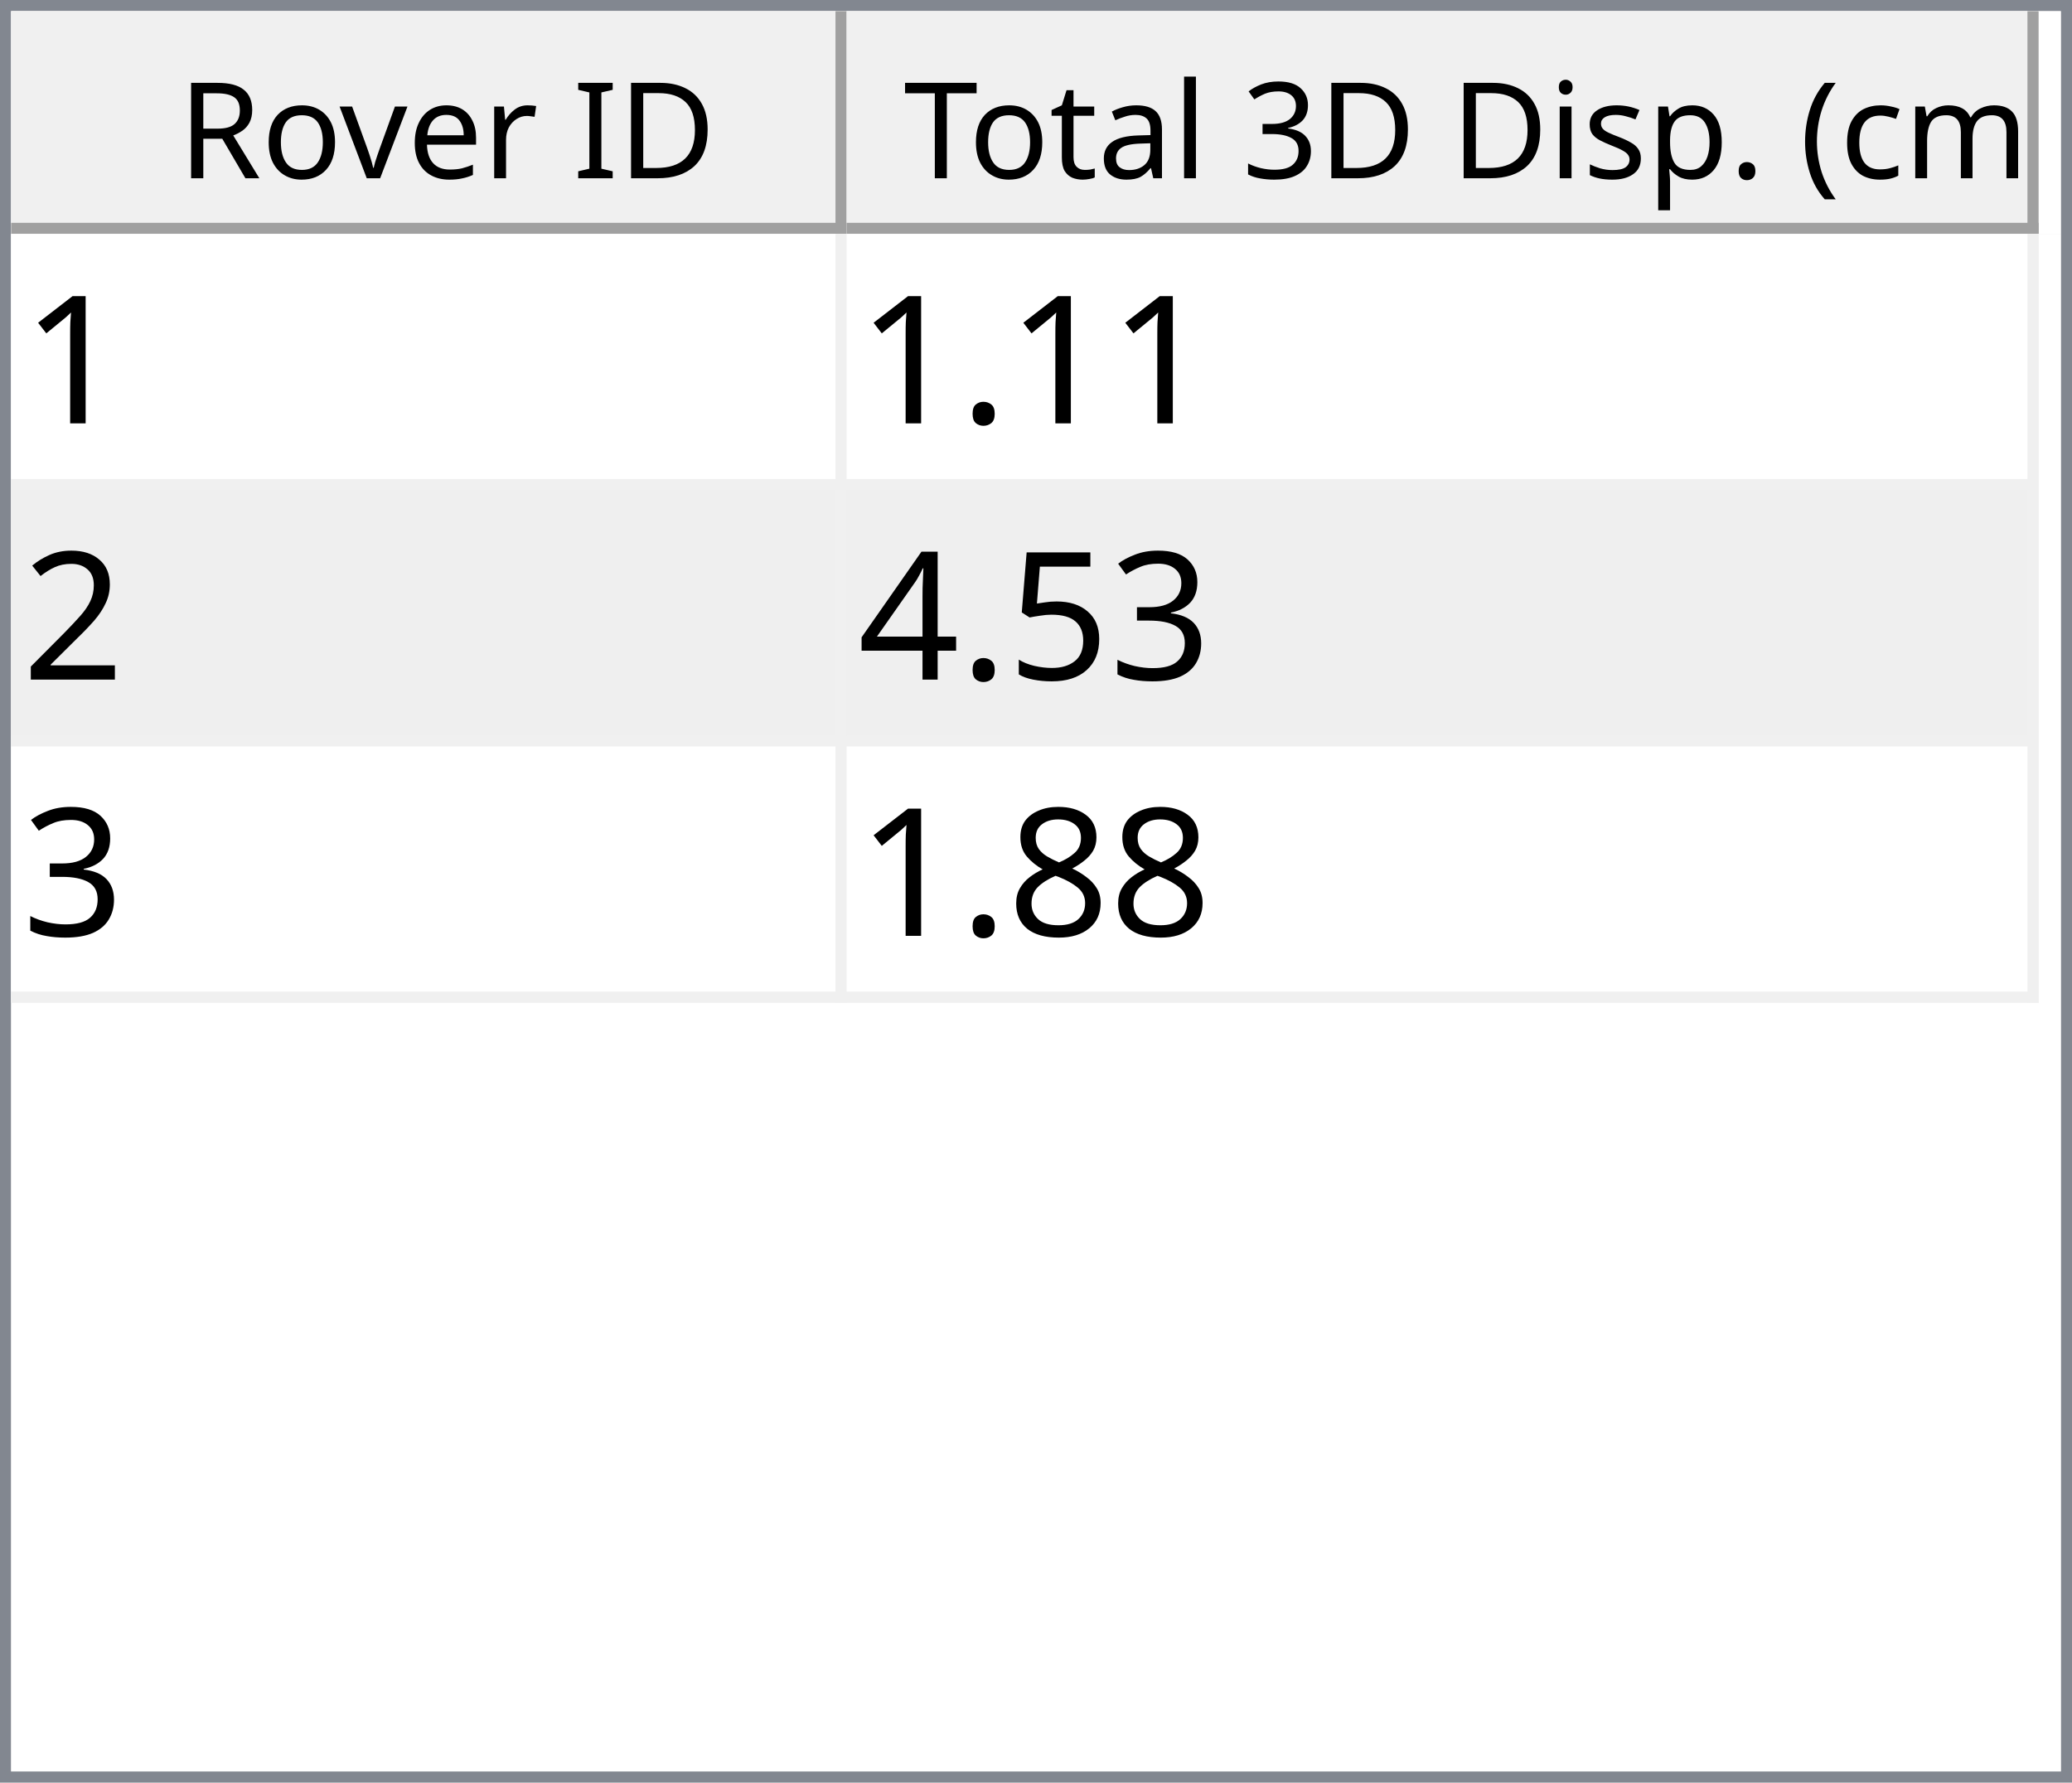
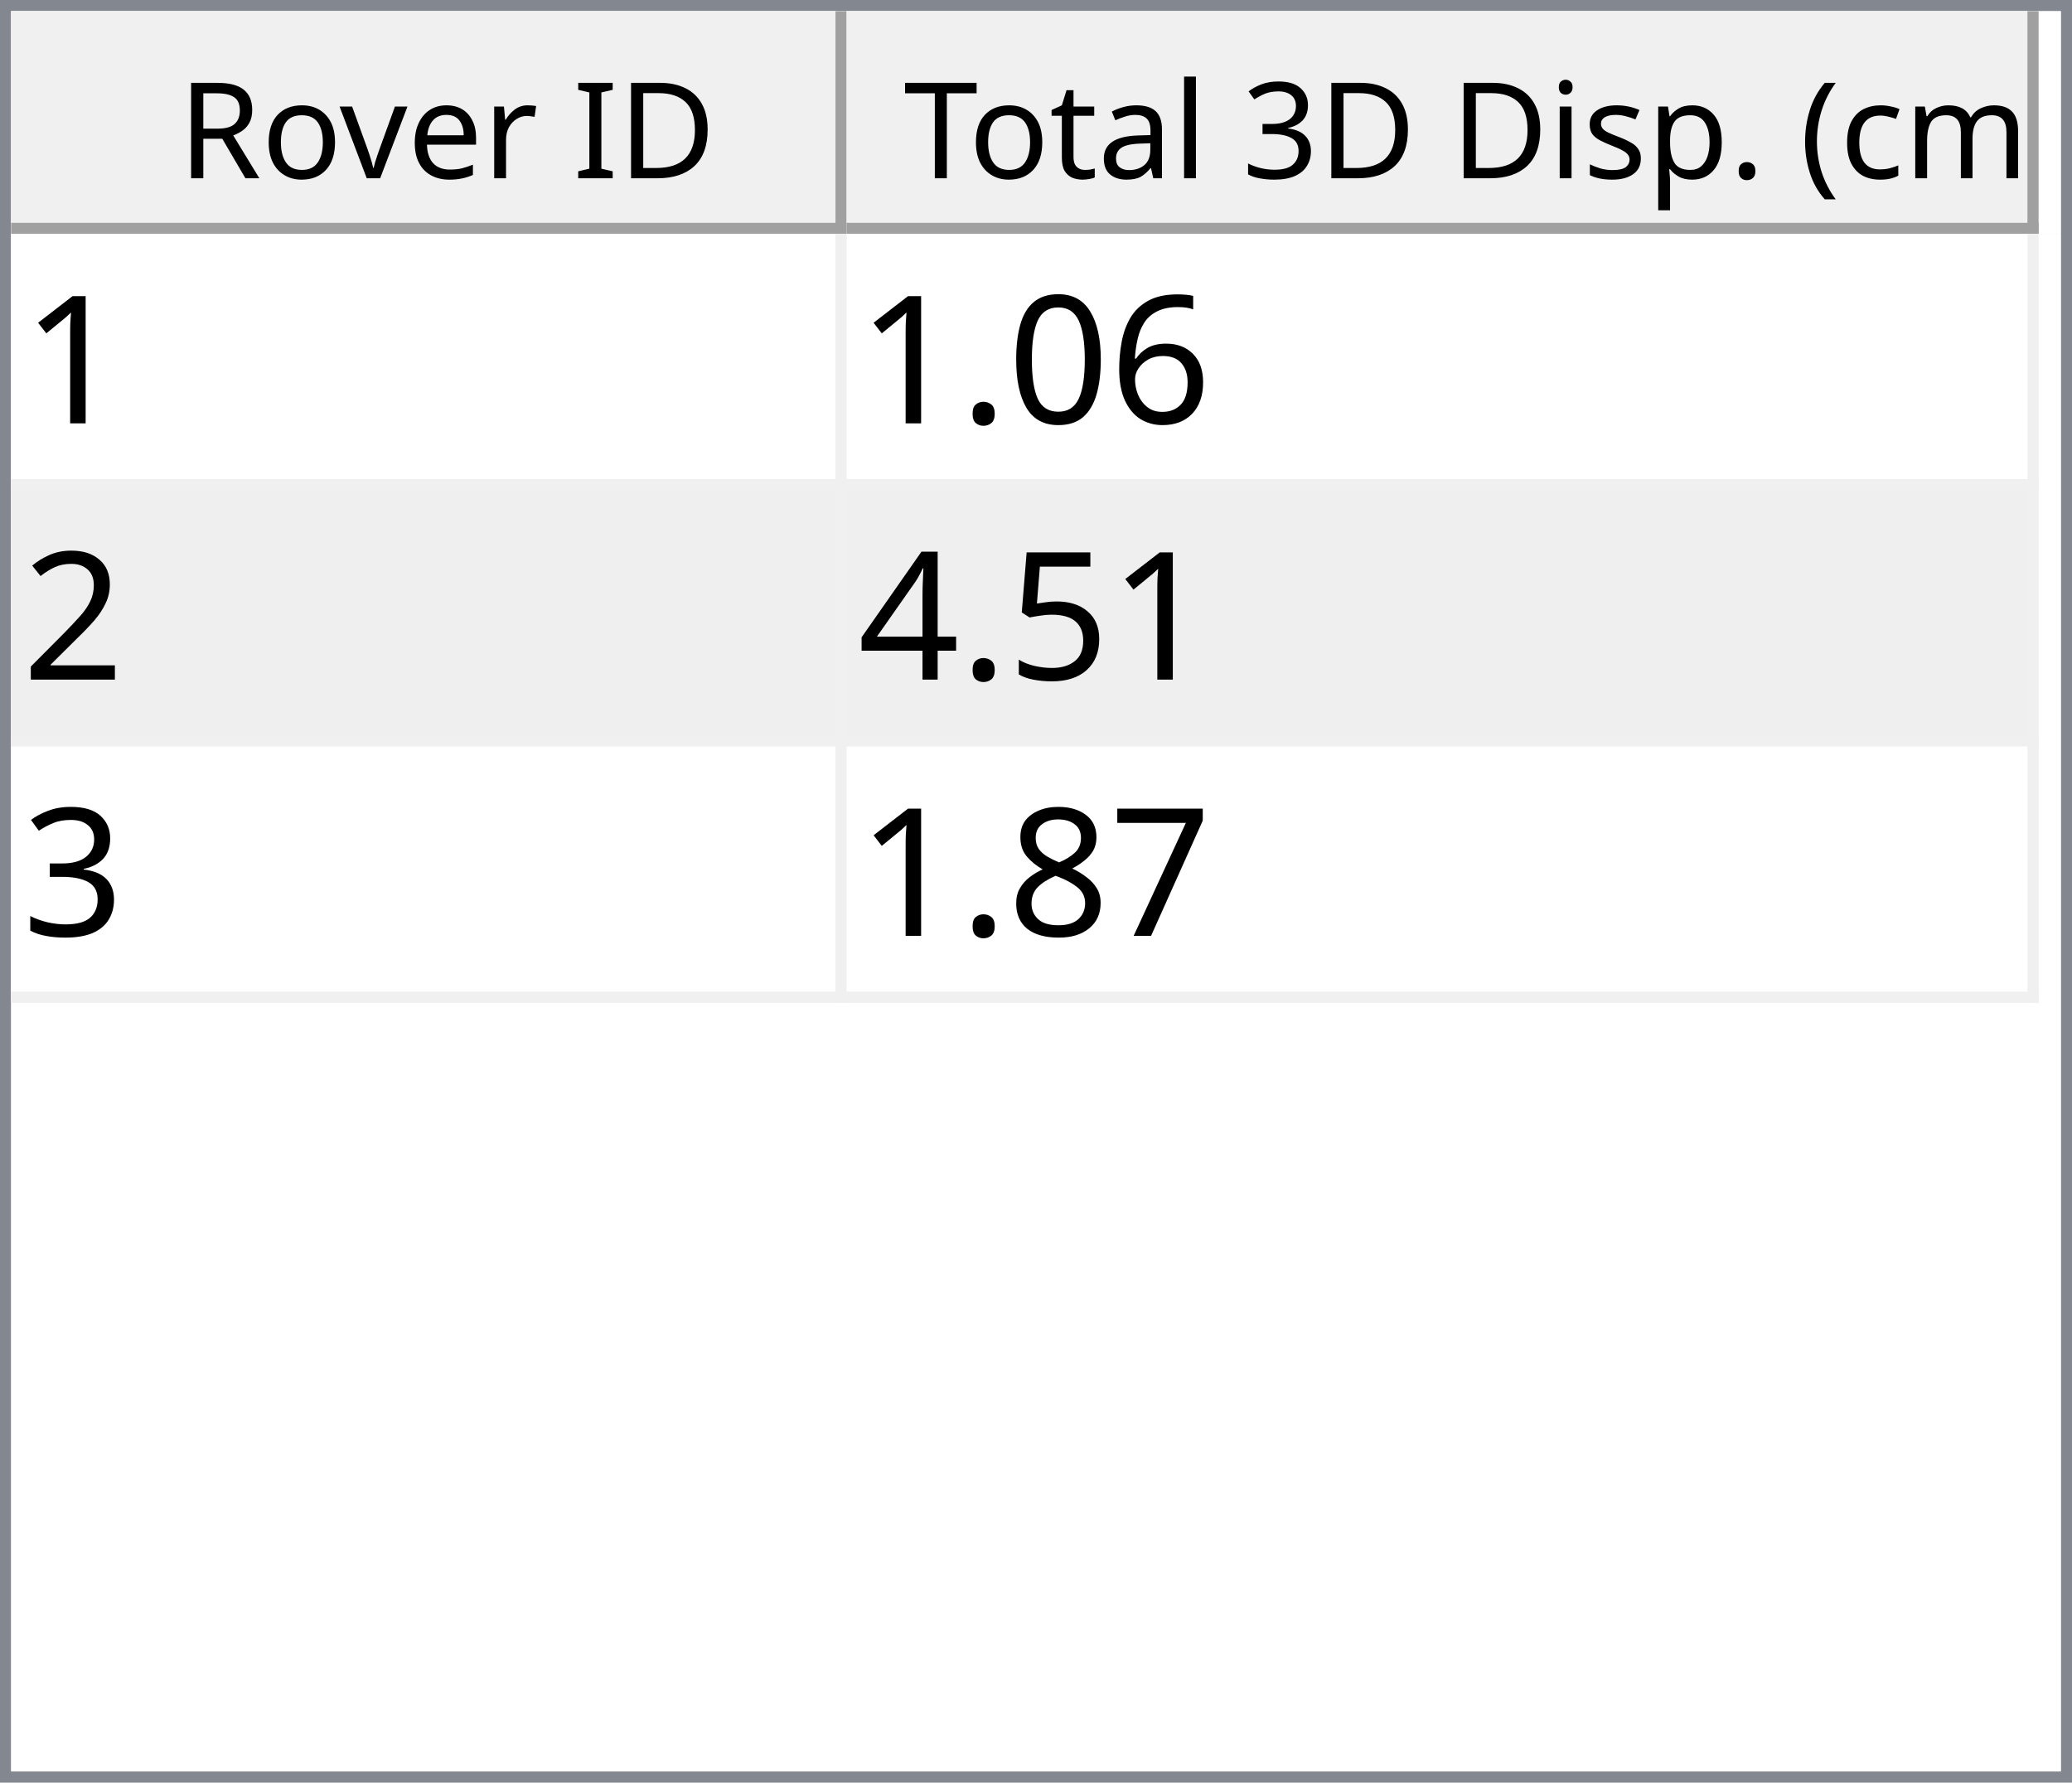
<svg xmlns="http://www.w3.org/2000/svg" style="fill-opacity:1; color-rendering:auto; color-interpolation:auto; text-rendering:auto; stroke:black; stroke-linecap:square; stroke-miterlimit:10; shape-rendering:auto; stroke-opacity:1; fill:black; stroke-dasharray:none; font-weight:normal; stroke-width:1; font-family:'Dialog'; font-style:normal; stroke-linejoin:miter; font-size:12px; stroke-dashoffset:0; image-rendering:auto;" width="186" height="160">
  <defs id="genericDefs" />
  <g>
    <defs id="defs1">
      <clipPath clipPathUnits="userSpaceOnUse" id="clipPath1">
        <path d="M0 0 L186 0 L186 160 L0 160 L0 0 Z" />
      </clipPath>
      <clipPath clipPathUnits="userSpaceOnUse" id="clipPath2">
        <path d="M0 0 L0 160 L186 160 L186 0 Z" />
      </clipPath>
      <clipPath clipPathUnits="userSpaceOnUse" id="clipPath3">
        <path d="M0 0 L0 20 L184 20 L184 0 Z" />
      </clipPath>
      <clipPath clipPathUnits="userSpaceOnUse" id="clipPath4">
        <path d="M0 0 L0 20 L75 20 L75 0 Z" />
      </clipPath>
      <clipPath clipPathUnits="userSpaceOnUse" id="clipPath5">
        <path d="M1 1 L1 19 L74 19 L74 1 Z" />
      </clipPath>
      <clipPath clipPathUnits="userSpaceOnUse" id="clipPath6">
        <path d="M0 0 L0 18 L73 18 L73 0 Z" />
      </clipPath>
      <clipPath clipPathUnits="userSpaceOnUse" id="clipPath7">
        <path d="M-0.5 -0.5 L-0.5 19.5 L74.5 19.5 L74.5 -0.5 Z" />
      </clipPath>
      <clipPath clipPathUnits="userSpaceOnUse" id="clipPath8">
        <path d="M0 0 L0 20 L107 20 L107 0 Z" />
      </clipPath>
      <clipPath clipPathUnits="userSpaceOnUse" id="clipPath9">
        <path d="M1 1 L1 19 L106 19 L106 1 Z" />
      </clipPath>
      <clipPath clipPathUnits="userSpaceOnUse" id="clipPath10">
        <path d="M0 0 L0 18 L105 18 L105 0 Z" />
      </clipPath>
      <clipPath clipPathUnits="userSpaceOnUse" id="clipPath11">
        <path d="M-0.5 -0.5 L-0.5 19.5 L106.5 19.5 L106.5 -0.5 Z" />
      </clipPath>
      <clipPath clipPathUnits="userSpaceOnUse" id="clipPath12">
        <path d="M0 0 L0 138 L184 138 L184 0 Z" />
      </clipPath>
      <clipPath clipPathUnits="userSpaceOnUse" id="clipPath13">
        <path d="M0 0 L0 69 L182 69 L182 0 Z" />
      </clipPath>
      <clipPath clipPathUnits="userSpaceOnUse" id="clipPath14">
        <path d="M-0.5 -0.5 L-0.5 68.5 L181.5 68.5 L181.5 -0.5 Z" />
      </clipPath>
      <clipPath clipPathUnits="userSpaceOnUse" id="clipPath15">
        <path d="M0 0 L0 22 L74 22 L74 0 Z" />
      </clipPath>
      <clipPath clipPathUnits="userSpaceOnUse" id="clipPath16">
        <path d="M0 0 L0 22 L106 22 L106 0 Z" />
      </clipPath>
      <font horiz-adv-x="64.551" id="font1">
        <font-face ascent="107.91" descent="25.098" units-per-em="100" style="font-style:normal; font-family:Segoe UI; font-weight:normal;" />
        <missing-glyph horiz-adv-x="64.551" d="M8.109 0 L8.109 68.266 L56.453 68.266 L56.453 0 L8.109 0 ZM15.328 7.234 L49.219 7.234 L49.219 61.031 L15.328 61.031 L15.328 7.234 Z" />
        <glyph unicode="D" horiz-adv-x="70.117" d="M9.188 0 L9.188 70.016 L28.516 70.016 Q65.531 70.016 65.531 35.891 Q65.531 19.672 55.25 9.836 Q44.969 0 27.734 0 L9.188 0 ZM17.391 62.594 L17.391 7.422 L27.828 7.422 Q41.609 7.422 49.273 14.797 Q56.938 22.172 56.938 35.688 Q56.938 62.594 28.328 62.594 L17.391 62.594 Z" />
        <glyph unicode="I" horiz-adv-x="26.611" d="M17.391 0 L9.188 0 L9.188 70.016 L17.391 70.016 L17.391 0 Z" />
        <glyph unicode=" " horiz-adv-x="27.393" d="" />
        <glyph unicode="r" horiz-adv-x="34.766" d="M34.188 41.891 Q32.078 43.5 28.125 43.5 Q23 43.5 19.555 38.672 Q16.109 33.844 16.109 25.484 L16.109 0 L8.109 0 L8.109 50 L16.109 50 L16.109 39.703 L16.312 39.703 Q18.016 44.969 21.531 47.922 Q25.047 50.875 29.391 50.875 Q32.516 50.875 34.188 50.203 L34.188 41.891 Z" />
        <glyph unicode="e" horiz-adv-x="52.295" d="M48.297 23 L12.984 23 Q13.188 14.656 17.484 10.109 Q21.781 5.562 29.297 5.562 Q37.75 5.562 44.828 11.141 L44.828 3.609 Q38.234 -1.172 27.391 -1.172 Q16.797 -1.172 10.742 5.641 Q4.688 12.453 4.688 24.812 Q4.688 36.469 11.305 43.82 Q17.922 51.172 27.734 51.172 Q37.547 51.172 42.922 44.828 Q48.297 38.484 48.297 27.203 L48.297 23 ZM40.094 29.781 Q40.047 36.719 36.75 40.578 Q33.453 44.438 27.594 44.438 Q21.922 44.438 17.969 40.383 Q14.016 36.328 13.094 29.781 L40.094 29.781 Z" />
        <glyph unicode="v" horiz-adv-x="47.9" d="M47.406 50 L27.484 0 L19.625 0 L0.688 50 L9.469 50 L22.172 13.672 Q23.578 9.672 23.922 6.688 L24.125 6.688 Q24.609 10.453 25.688 13.484 L38.969 50 L47.406 50 Z" />
        <glyph unicode="o" horiz-adv-x="58.594" d="M29 -1.172 Q17.922 -1.172 11.305 5.836 Q4.688 12.844 4.688 24.422 Q4.688 37.016 11.57 44.094 Q18.453 51.172 30.172 51.172 Q41.359 51.172 47.633 44.289 Q53.906 37.406 53.906 25.203 Q53.906 13.234 47.141 6.031 Q40.375 -1.172 29 -1.172 ZM29.594 44.438 Q21.875 44.438 17.383 39.188 Q12.891 33.938 12.891 24.703 Q12.891 15.828 17.43 10.695 Q21.969 5.562 29.594 5.562 Q37.359 5.562 41.531 10.594 Q45.703 15.625 45.703 24.906 Q45.703 34.281 41.531 39.359 Q37.359 44.438 29.594 44.438 Z" />
        <glyph unicode="R" horiz-adv-x="59.814" d="M59.375 0 L49.609 0 L37.891 19.625 Q36.281 22.359 34.766 24.289 Q33.25 26.219 31.664 27.438 Q30.078 28.656 28.25 29.219 Q26.422 29.781 24.125 29.781 L17.391 29.781 L17.391 0 L9.188 0 L9.188 70.016 L30.078 70.016 Q34.672 70.016 38.555 68.867 Q42.438 67.719 45.289 65.375 Q48.141 63.031 49.758 59.547 Q51.375 56.062 51.375 51.375 Q51.375 47.703 50.273 44.656 Q49.172 41.609 47.148 39.211 Q45.125 36.812 42.266 35.133 Q39.406 33.453 35.844 32.516 L35.844 32.328 Q37.594 31.547 38.891 30.547 Q40.188 29.547 41.359 28.18 Q42.531 26.812 43.68 25.078 Q44.828 23.344 46.234 21.047 L59.375 0 ZM17.391 62.594 L17.391 37.203 L28.516 37.203 Q31.594 37.203 34.203 38.133 Q36.812 39.062 38.719 40.797 Q40.625 42.531 41.703 45.047 Q42.781 47.562 42.781 50.688 Q42.781 56.297 39.141 59.445 Q35.5 62.594 28.609 62.594 L17.391 62.594 Z" />
        <glyph unicode=")" horiz-adv-x="30.176" d="M8.297 -15.922 L1.172 -15.922 Q16.406 2.344 16.406 26.812 Q16.406 51.469 1.078 70.016 L8.297 70.016 Q23.531 52.156 23.531 26.703 Q23.531 1.375 8.297 -15.922 Z" />
        <glyph unicode="m" horiz-adv-x="86.133" d="M79.109 0 L71.094 0 L71.094 28.719 Q71.094 37.016 68.531 40.727 Q65.969 44.438 59.906 44.438 Q54.781 44.438 51.195 39.75 Q47.609 35.062 47.609 28.516 L47.609 0 L39.594 0 L39.594 29.688 Q39.594 44.438 28.219 44.438 Q22.953 44.438 19.531 40.016 Q16.109 35.594 16.109 28.516 L16.109 0 L8.109 0 L8.109 50 L16.109 50 L16.109 42.094 L16.312 42.094 Q21.625 51.172 31.844 51.172 Q36.969 51.172 40.773 48.312 Q44.578 45.453 46 40.828 Q51.562 51.172 62.594 51.172 Q79.109 51.172 79.109 30.812 L79.109 0 Z" />
        <glyph unicode="c" horiz-adv-x="46.191" d="M42.188 2.297 Q36.422 -1.172 28.516 -1.172 Q17.828 -1.172 11.258 5.789 Q4.688 12.75 4.688 23.828 Q4.688 36.188 11.766 43.68 Q18.844 51.172 30.672 51.172 Q37.25 51.172 42.281 48.734 L42.281 40.531 Q36.719 44.438 30.375 44.438 Q22.703 44.438 17.797 38.945 Q12.891 33.453 12.891 24.516 Q12.891 15.719 17.508 10.641 Q22.125 5.562 29.891 5.562 Q36.422 5.562 42.188 9.906 L42.188 2.297 Z" />
        <glyph unicode="(" horiz-adv-x="30.176" d="M29.109 -15.922 L21.969 -15.922 Q6.844 1.375 6.844 26.703 Q6.844 52.156 21.969 70.016 L29.203 70.016 Q13.875 51.469 13.875 26.812 Q13.875 2.344 29.109 -15.922 Z" />
        <glyph unicode="." horiz-adv-x="21.68" d="M10.891 -1.078 Q8.641 -1.078 7.055 0.539 Q5.469 2.156 5.469 4.391 Q5.469 6.641 7.055 8.273 Q8.641 9.906 10.891 9.906 Q13.188 9.906 14.797 8.273 Q16.406 6.641 16.406 4.391 Q16.406 2.156 14.797 0.539 Q13.188 -1.078 10.891 -1.078 Z" />
        <glyph unicode="p" horiz-adv-x="58.789" d="M16.312 7.234 L16.109 7.234 L16.109 -23 L8.109 -23 L8.109 50 L16.109 50 L16.109 41.219 L16.312 41.219 Q22.219 51.172 33.594 51.172 Q43.266 51.172 48.688 44.461 Q54.109 37.75 54.109 26.469 Q54.109 13.922 48 6.375 Q41.891 -1.172 31.297 -1.172 Q21.578 -1.172 16.312 7.234 ZM16.109 27.391 L16.109 20.406 Q16.109 14.203 20.141 9.883 Q24.172 5.562 30.375 5.562 Q37.641 5.562 41.773 11.133 Q45.906 16.703 45.906 26.609 Q45.906 34.969 42.047 39.703 Q38.188 44.438 31.594 44.438 Q24.609 44.438 20.359 39.578 Q16.109 34.719 16.109 27.391 Z" />
        <glyph unicode="s" horiz-adv-x="42.432" d="M5.078 1.812 L5.078 10.406 Q11.625 5.562 19.484 5.562 Q30.031 5.562 30.031 12.594 Q30.031 14.594 29.125 15.992 Q28.219 17.391 26.68 18.461 Q25.141 19.531 23.07 20.383 Q21 21.234 18.609 22.172 Q15.281 23.484 12.766 24.828 Q10.25 26.172 8.57 27.859 Q6.891 29.547 6.031 31.695 Q5.172 33.844 5.172 36.719 Q5.172 40.234 6.789 42.945 Q8.406 45.656 11.086 47.484 Q13.766 49.312 17.211 50.242 Q20.656 51.172 24.312 51.172 Q30.812 51.172 35.938 48.922 L35.938 40.828 Q30.422 44.438 23.25 44.438 Q21 44.438 19.195 43.922 Q17.391 43.406 16.094 42.477 Q14.797 41.547 14.086 40.258 Q13.375 38.969 13.375 37.406 Q13.375 35.453 14.086 34.133 Q14.797 32.812 16.164 31.789 Q17.531 30.766 19.484 29.938 Q21.438 29.109 23.922 28.125 Q27.25 26.859 29.883 25.516 Q32.516 24.172 34.375 22.484 Q36.234 20.797 37.234 18.602 Q38.234 16.406 38.234 13.375 Q38.234 9.672 36.602 6.938 Q34.969 4.203 32.234 2.398 Q29.5 0.594 25.93 -0.289 Q22.359 -1.172 18.453 -1.172 Q10.75 -1.172 5.078 1.812 Z" />
        <glyph unicode="i" horiz-adv-x="24.219" d="M12.203 62.703 Q10.062 62.703 8.547 64.164 Q7.031 65.625 7.031 67.875 Q7.031 70.125 8.547 71.609 Q10.062 73.094 12.203 73.094 Q14.406 73.094 15.945 71.609 Q17.484 70.125 17.484 67.875 Q17.484 65.719 15.945 64.211 Q14.406 62.703 12.203 62.703 ZM16.109 0 L8.109 0 L8.109 50 L16.109 50 L16.109 0 Z" />
        <glyph unicode="3" horiz-adv-x="53.906" d="M46.531 19.828 Q46.531 15.094 44.75 11.211 Q42.969 7.328 39.719 4.57 Q36.469 1.812 31.93 0.297 Q27.391 -1.219 21.922 -1.219 Q11.922 -1.219 6 2.594 L6 11.188 Q13.094 5.609 22.219 5.609 Q25.875 5.609 28.828 6.539 Q31.781 7.469 33.906 9.227 Q36.031 10.984 37.18 13.477 Q38.328 15.969 38.328 19.094 Q38.328 32.812 18.797 32.812 L12.984 32.812 L12.984 39.594 L18.5 39.594 Q35.797 39.594 35.797 52.484 Q35.797 64.406 22.609 64.406 Q15.188 64.406 8.688 59.422 L8.688 67.188 Q15.375 71.188 24.609 71.188 Q29 71.188 32.57 69.969 Q36.141 68.75 38.68 66.555 Q41.219 64.359 42.609 61.281 Q44 58.203 44 54.5 Q44 40.672 30.031 36.719 L30.031 36.531 Q33.594 36.141 36.625 34.797 Q39.656 33.453 41.852 31.305 Q44.047 29.156 45.289 26.25 Q46.531 23.344 46.531 19.828 Z" />
        <glyph unicode="l" horiz-adv-x="24.219" d="M16.109 0 L8.109 0 L8.109 74.031 L16.109 74.031 L16.109 0 Z" />
        <glyph unicode="a" horiz-adv-x="50.879" d="M43.891 0 L35.891 0 L35.891 7.812 L35.688 7.812 Q30.469 -1.172 20.312 -1.172 Q12.844 -1.172 8.617 2.781 Q4.391 6.734 4.391 13.281 Q4.391 27.297 20.906 29.594 L35.891 31.688 Q35.891 44.438 25.594 44.438 Q16.547 44.438 9.281 38.281 L9.281 46.484 Q16.656 51.172 26.266 51.172 Q43.891 51.172 43.891 32.516 L43.891 0 ZM35.891 25.297 L23.828 23.641 Q18.266 22.859 15.43 20.875 Q12.594 18.891 12.594 13.875 Q12.594 10.203 15.211 7.883 Q17.828 5.562 22.172 5.562 Q28.125 5.562 32.008 9.742 Q35.891 13.922 35.891 20.312 L35.891 25.297 Z" />
        <glyph unicode="t" horiz-adv-x="33.887" d="M31.297 0.484 Q28.469 -1.078 23.828 -1.078 Q10.688 -1.078 10.688 13.578 L10.688 43.172 L2.094 43.172 L2.094 50 L10.688 50 L10.688 62.203 L18.703 64.797 L18.703 50 L31.297 50 L31.297 43.172 L18.703 43.172 L18.703 14.984 Q18.703 9.969 20.414 7.82 Q22.125 5.672 26.078 5.672 Q29.109 5.672 31.297 7.328 L31.297 0.484 Z" />
        <glyph unicode="T" horiz-adv-x="52.393" d="M50.594 62.594 L30.375 62.594 L30.375 0 L22.172 0 L22.172 62.594 L2 62.594 L2 70.016 L50.594 70.016 L50.594 62.594 Z" />
      </font>
      <font horiz-adv-x="75.0" id="font2">
        <font-face ascent="100.537" descent="21.973" units-per-em="100" style="font-style:normal; font-family:sans-serif; font-weight:normal;" />
        <missing-glyph horiz-adv-x="75.0" d="M12.5 0 L12.5 62.5 L62.5 62.5 L62.5 0 L12.5 0 ZM14.062 1.562 L60.938 1.562 L60.938 60.938 L14.062 60.938 L14.062 1.562 Z" />
        <glyph unicode="1" horiz-adv-x="55.615" d="M37.25 0 L28.469 0 L28.469 56 Q25.297 52.984 20.141 49.953 Q14.984 46.922 10.891 45.406 L10.891 53.906 Q18.266 57.375 23.781 62.305 Q29.297 67.234 31.594 71.875 L37.25 71.875 L37.25 0 Z" />
+         <glyph unicode="6" horiz-adv-x="55.615" d="M49.75 54.047 L41.016 53.375 Q39.844 58.547 37.703 60.891 Q34.125 64.656 28.906 64.656 Q24.703 64.656 21.531 62.312 Q17.391 59.281 14.992 53.469 Q12.594 47.656 12.5 36.922 Q15.672 41.75 20.266 44.094 Q24.859 46.438 29.891 46.438 Q38.672 46.438 44.852 39.969 Q51.031 33.5 51.031 23.25 Q51.031 16.5 48.125 10.719 Q45.219 4.938 40.141 1.859 Q35.062 -1.219 28.609 -1.219 Q17.625 -1.219 10.695 6.859 Q3.766 14.938 3.766 33.5 Q3.766 54.25 11.422 63.672 Q18.109 71.875 29.438 71.875 Q37.891 71.875 43.289 67.141 Q48.688 62.406 49.75 54.047 ZM13.875 23.188 Q13.875 18.656 15.797 14.508 Q17.719 10.359 21.188 8.18 Q24.656 6 28.469 6 Q34.031 6 38.039 10.492 Q42.047 14.984 42.047 22.703 Q42.047 30.125 38.086 34.398 Q34.125 38.672 28.125 38.672 Q22.172 38.672 18.023 34.398 Q13.875 30.125 13.875 23.188 Z" />
+         <glyph unicode="0" horiz-adv-x="55.615" d="M4.156 35.297 Q4.156 48 6.766 55.742 Q9.375 63.484 14.523 67.68 Q19.672 71.875 27.484 71.875 Q33.25 71.875 37.594 69.555 Q41.938 67.234 44.773 62.867 Q47.609 58.5 49.219 52.227 Q50.828 45.953 50.828 35.297 Q50.828 22.703 48.242 14.969 Q45.656 7.234 40.508 3.008 Q35.359 -1.219 27.484 -1.219 Q17.141 -1.219 11.234 6.203 Q4.156 15.141 4.156 35.297 ZM13.188 35.297 Q13.188 17.672 17.312 11.836 Q21.438 6 27.484 6 Q33.547 6 37.672 11.859 Q41.797 17.719 41.797 35.297 Q41.797 52.984 37.672 58.789 Q33.547 64.594 27.391 64.594 Q21.344 64.594 17.719 59.469 Q13.188 52.938 13.188 35.297 Z" />
        <glyph unicode="." horiz-adv-x="27.783" d="M9.078 0 L9.078 10.016 L19.094 10.016 L19.094 0 L9.078 0 Z" />
        <glyph unicode="2" horiz-adv-x="55.615" d="M50.344 8.453 L50.344 0 L3.031 0 Q2.938 3.172 4.047 6.109 Q5.859 10.938 9.836 15.625 Q13.812 20.312 21.344 26.469 Q33.016 36.031 37.117 41.625 Q41.219 47.219 41.219 52.203 Q41.219 57.422 37.477 61.008 Q33.734 64.594 27.734 64.594 Q21.391 64.594 17.578 60.789 Q13.766 56.984 13.719 50.25 L4.688 51.172 Q5.609 61.281 11.664 66.578 Q17.719 71.875 27.938 71.875 Q38.234 71.875 44.242 66.164 Q50.25 60.453 50.25 52 Q50.25 47.703 48.492 43.555 Q46.734 39.406 42.656 34.812 Q38.578 30.219 29.109 22.219 Q21.188 15.578 18.945 13.211 Q16.703 10.844 15.234 8.453 L50.344 8.453 Z" />
-         <glyph unicode="3" horiz-adv-x="55.615" d="M4.203 18.891 L12.984 20.062 Q14.5 12.594 18.141 9.297 Q21.781 6 27 6 Q33.203 6 37.477 10.297 Q41.75 14.594 41.75 20.953 Q41.75 27 37.797 30.93 Q33.844 34.859 27.734 34.859 Q25.25 34.859 21.531 33.891 L22.516 41.609 Q23.391 41.5 23.922 41.5 Q29.547 41.5 34.039 44.43 Q38.531 47.359 38.531 53.469 Q38.531 58.297 35.258 61.477 Q31.984 64.656 26.812 64.656 Q21.688 64.656 18.266 61.43 Q14.844 58.203 13.875 51.766 L5.078 53.328 Q6.688 62.156 12.398 67.016 Q18.109 71.875 26.609 71.875 Q32.469 71.875 37.398 69.359 Q42.328 66.844 44.945 62.5 Q47.562 58.156 47.562 53.266 Q47.562 48.641 45.07 44.828 Q42.578 41.016 37.703 38.766 Q44.047 37.312 47.562 32.695 Q51.078 28.078 51.078 21.141 Q51.078 11.766 44.242 5.25 Q37.406 -1.266 26.953 -1.266 Q17.531 -1.266 11.305 4.352 Q5.078 9.969 4.203 18.891 Z" />
        <glyph unicode="5" horiz-adv-x="55.615" d="M4.156 18.75 L13.375 19.531 Q14.406 12.797 18.141 9.398 Q21.875 6 27.156 6 Q33.5 6 37.891 10.789 Q42.281 15.578 42.281 23.484 Q42.281 31 38.062 35.352 Q33.844 39.703 27 39.703 Q22.75 39.703 19.336 37.773 Q15.922 35.844 13.969 32.766 L5.719 33.844 L12.641 70.609 L48.25 70.609 L48.25 62.203 L19.672 62.203 L15.828 42.969 Q22.266 47.469 29.344 47.469 Q38.719 47.469 45.164 40.969 Q51.609 34.469 51.609 24.266 Q51.609 14.547 45.953 7.469 Q39.062 -1.219 27.156 -1.219 Q17.391 -1.219 11.211 4.25 Q5.031 9.719 4.156 18.75 Z" />
        <glyph unicode="4" horiz-adv-x="55.615" d="M32.328 0 L32.328 17.141 L1.266 17.141 L1.266 25.203 L33.938 71.578 L41.109 71.578 L41.109 25.203 L50.781 25.203 L50.781 17.141 L41.109 17.141 L41.109 0 L32.328 0 ZM32.328 25.203 L32.328 57.469 L9.906 25.203 L32.328 25.203 Z" />
+         <glyph unicode="3" horiz-adv-x="55.615" d="M4.203 18.891 L12.984 20.062 Q14.5 12.594 18.141 9.297 Q21.781 6 27 6 Q33.203 6 37.477 10.297 Q41.75 14.594 41.75 20.953 Q41.75 27 37.797 30.93 Q33.844 34.859 27.734 34.859 Q25.25 34.859 21.531 33.891 L22.516 41.609 Q23.391 41.5 23.922 41.5 Q29.547 41.5 34.039 44.43 Q38.531 47.359 38.531 53.469 Q38.531 58.297 35.258 61.477 Q31.984 64.656 26.812 64.656 Q21.688 64.656 18.266 61.43 Q14.844 58.203 13.875 51.766 L5.078 53.328 Q6.688 62.156 12.398 67.016 Q18.109 71.875 26.609 71.875 Q32.469 71.875 37.398 69.359 Q42.328 66.844 44.945 62.5 Q47.562 58.156 47.562 53.266 Q47.562 48.641 45.07 44.828 Q42.578 41.016 37.703 38.766 Q44.047 37.312 47.562 32.695 Q51.078 28.078 51.078 21.141 Q51.078 11.766 44.242 5.25 Q37.406 -1.266 26.953 -1.266 Q17.531 -1.266 11.305 4.352 Q5.078 9.969 4.203 18.891 Z" />
+         <glyph unicode="7" horiz-adv-x="55.615" d="M4.734 62.203 L4.734 70.656 L51.078 70.656 L51.078 63.812 Q44.234 56.547 37.523 44.484 Q30.812 32.422 27.156 19.672 Q24.516 10.688 23.781 0 L14.75 0 Q14.891 8.453 18.062 20.414 Q21.234 32.375 27.172 43.484 Q33.109 54.594 39.797 62.203 L4.734 62.203 Z" />
        <glyph unicode="8" horiz-adv-x="55.615" d="M17.672 38.812 Q12.203 40.828 9.57 44.539 Q6.938 48.25 6.938 53.422 Q6.938 61.234 12.555 66.555 Q18.172 71.875 27.484 71.875 Q36.859 71.875 42.578 66.43 Q48.297 60.984 48.297 53.172 Q48.297 48.188 45.68 44.508 Q43.062 40.828 37.75 38.812 Q44.344 36.672 47.781 31.883 Q51.219 27.094 51.219 20.453 Q51.219 11.281 44.727 5.031 Q38.234 -1.219 27.641 -1.219 Q17.047 -1.219 10.547 5.055 Q4.047 11.328 4.047 20.703 Q4.047 27.688 7.594 32.398 Q11.141 37.109 17.672 38.812 ZM15.922 53.719 Q15.922 48.641 19.195 45.414 Q22.469 42.188 27.688 42.188 Q32.766 42.188 36.016 45.383 Q39.266 48.578 39.266 53.219 Q39.266 58.062 35.914 61.359 Q32.562 64.656 27.594 64.656 Q22.562 64.656 19.242 61.43 Q15.922 58.203 15.922 53.719 ZM13.094 20.656 Q13.094 16.891 14.875 13.375 Q16.656 9.859 20.172 7.93 Q23.688 6 27.734 6 Q34.031 6 38.133 10.055 Q42.234 14.109 42.234 20.359 Q42.234 26.703 38.016 30.859 Q33.797 35.016 27.438 35.016 Q21.234 35.016 17.164 30.914 Q13.094 26.812 13.094 20.656 Z" />
      </font>
    </defs>
    <g style="fill:white; stroke:white;">
      <rect x="0" y="0" width="186" style="clip-path:url(#clipPath1); stroke:none;" height="160" />
    </g>
    <g style="fill:white; text-rendering:optimizeSpeed; color-rendering:optimizeSpeed; image-rendering:optimizeSpeed; shape-rendering:crispEdges; stroke:white; color-interpolation:sRGB;">
      <rect x="0" width="186" height="160" y="0" style="stroke:none;" />
      <path style="stroke:none;" d="M0 160 L186 160 L186 0 L0 0 Z" />
    </g>
    <g style="fill:rgb(240,240,240); font-family:'Segoe UI'; stroke:rgb(240,240,240);">
      <rect x="0" y="0" width="186" style="clip-path:url(#clipPath2); stroke:none;" height="160" />
    </g>
    <g style="fill:rgb(130,135,144); font-family:'Segoe UI'; stroke:rgb(130,135,144);">
      <path d="M0 0 L186 0 L186 160 L0 160 L0 0 ZM1 1 L185 1 L185 159 L1 159 L1 1 Z" style="fill-rule:evenodd; clip-path:url(#clipPath2); stroke:none;" />
    </g>
    <g style="fill:white; font-family:'Segoe UI'; stroke:white;" transform="translate(1,1)">
      <rect x="0" y="0" width="184" style="clip-path:url(#clipPath3); stroke:none;" height="20" />
    </g>
    <g style="fill:rgb(240,240,240); font-family:'Segoe UI'; stroke:rgb(240,240,240);" transform="translate(1,1)">
      <rect x="0" y="0" width="75" style="clip-path:url(#clipPath4); stroke:none;" height="20" />
    </g>
    <g style="font-family:'Segoe UI';" transform="translate(2,2)">
      <text x="14" xml:space="preserve" y="14" style="clip-path:url(#clipPath6); stroke:none;">Rover ID</text>
    </g>
    <g style="fill:rgb(160,160,160); font-family:'Segoe UI'; stroke:rgb(160,160,160); stroke-linejoin:bevel;" transform="translate(1.5,1.5)">
      <line x1="74" x2="74" y1="0" style="fill:none; clip-path:url(#clipPath7);" y2="19" />
    </g>
    <g style="fill:rgb(160,160,160); font-family:'Segoe UI'; stroke:rgb(160,160,160); stroke-linejoin:bevel;" transform="matrix(1,0,0,1,1,1) translate(0.5,0.5)">
      <line x1="0" x2="74" y1="19" style="fill:none; clip-path:url(#clipPath7);" y2="19" />
    </g>
    <g style="fill:rgb(240,240,240); font-family:'Segoe UI'; stroke:rgb(240,240,240);" transform="translate(76,1)">
      <rect x="0" y="0" width="107" style="clip-path:url(#clipPath8); stroke:none;" height="20" />
    </g>
    <g style="font-family:'Segoe UI';" transform="translate(77,2)">
      <text x="1" xml:space="preserve" y="14" style="clip-path:url(#clipPath10); stroke:none;"> Total 3D Disp. (cm)</text>
    </g>
    <g style="fill:rgb(160,160,160); font-family:'Segoe UI'; stroke:rgb(160,160,160); stroke-linejoin:bevel;" transform="translate(76.5,1.5)">
      <line x1="106" x2="106" y1="0" style="fill:none; clip-path:url(#clipPath11);" y2="19" />
    </g>
    <g style="fill:rgb(160,160,160); font-family:'Segoe UI'; stroke:rgb(160,160,160); stroke-linejoin:bevel;" transform="matrix(1,0,0,1,76,1) translate(0.5,0.5)">
      <line x1="0" x2="106" y1="19" style="fill:none; clip-path:url(#clipPath11);" y2="19" />
    </g>
    <g style="fill:white; font-family:'Segoe UI'; stroke:white;" transform="translate(1,21)">
      <rect x="0" y="0" width="184" style="clip-path:url(#clipPath12); stroke:none;" height="138" />
    </g>
    <g style="fill:rgb(240,240,240); font-size:16px; font-family:sans-serif; stroke:rgb(240,240,240);" transform="translate(1,21)">
      <rect x="0" y="0" width="182" style="clip-path:url(#clipPath13); stroke:none;" height="69" />
      <line transform="translate(0.5,0.5)" x1="0" x2="181" y1="22" style="clip-path:url(#clipPath14); fill:none; stroke-linejoin:bevel;" y2="22" />
    </g>
    <g transform="matrix(1,0,0,1,1,21) translate(0.5,0.5)" style="fill:rgb(240,240,240); font-size:16px; font-family:sans-serif; stroke:rgb(240,240,240); stroke-linejoin:bevel;">
      <line x1="0" x2="181" y1="45" style="fill:none; clip-path:url(#clipPath14);" y2="45" />
    </g>
    <g transform="matrix(1,0,0,1,1,21) translate(0.5,0.5)" style="fill:rgb(240,240,240); font-size:16px; font-family:sans-serif; stroke:rgb(240,240,240); stroke-linejoin:bevel;">
      <line x1="0" x2="181" y1="68" style="fill:none; clip-path:url(#clipPath14);" y2="68" />
    </g>
    <g transform="matrix(1,0,0,1,1,21) translate(0.5,0.5)" style="fill:rgb(240,240,240); font-size:16px; font-family:sans-serif; stroke:rgb(240,240,240); stroke-linejoin:bevel;">
      <line x1="74" x2="74" y1="0" style="fill:none; clip-path:url(#clipPath14);" y2="68" />
    </g>
    <g transform="matrix(1,0,0,1,1,21) translate(0.5,0.5)" style="fill:rgb(240,240,240); font-size:16px; font-family:sans-serif; stroke:rgb(240,240,240); stroke-linejoin:bevel;">
      <line x1="181" x2="181" y1="0" style="fill:none; clip-path:url(#clipPath14);" y2="68" />
    </g>
    <g style="fill:white; font-size:16px; font-family:sans-serif; stroke:white;" transform="matrix(1,0,0,1,1,21)">
      <rect x="0" y="0" width="74" style="clip-path:url(#clipPath15); stroke:none;" height="22" />
      <text x="1" y="17" style="fill:black; clip-path:url(#clipPath15); stroke:none;" xml:space="preserve">1</text>
    </g>
    <g style="fill:white; font-size:16px; font-family:sans-serif; stroke:white;" transform="matrix(1,0,0,1,1,21) translate(75,0)">
      <rect x="0" y="0" width="106" style="clip-path:url(#clipPath16); stroke:none;" height="22" />
-       <text x="1" y="17" style="fill:black; clip-path:url(#clipPath16); stroke:none;" xml:space="preserve">1.11</text>
+       <text x="1" y="17" style="fill:black; clip-path:url(#clipPath16); stroke:none;" xml:space="preserve">1.06</text>
    </g>
    <g style="fill:rgb(239,239,239); font-size:16px; font-family:sans-serif; stroke:rgb(239,239,239);" transform="matrix(1,0,0,1,1,21) translate(0,23)">
      <rect x="0" y="0" width="74" style="clip-path:url(#clipPath15); stroke:none;" height="22" />
      <text x="1" y="17" style="fill:black; clip-path:url(#clipPath15); stroke:none;" xml:space="preserve">2</text>
    </g>
    <g style="fill:rgb(239,239,239); font-size:16px; font-family:sans-serif; stroke:rgb(239,239,239);" transform="matrix(1,0,0,1,1,21) translate(75,23)">
      <rect x="0" y="0" width="106" style="clip-path:url(#clipPath16); stroke:none;" height="22" />
-       <text x="1" y="17" style="fill:black; clip-path:url(#clipPath16); stroke:none;" xml:space="preserve">4.53</text>
+       <text x="1" y="17" style="fill:black; clip-path:url(#clipPath16); stroke:none;" xml:space="preserve">4.51</text>
    </g>
    <g style="fill:white; font-size:16px; font-family:sans-serif; stroke:white;" transform="matrix(1,0,0,1,1,21) translate(0,46)">
      <rect x="0" y="0" width="74" style="clip-path:url(#clipPath15); stroke:none;" height="22" />
      <text x="1" y="17" style="fill:black; clip-path:url(#clipPath15); stroke:none;" xml:space="preserve">3</text>
    </g>
    <g style="fill:white; font-size:16px; font-family:sans-serif; stroke:white;" transform="matrix(1,0,0,1,1,21) translate(75,46)">
      <rect x="0" y="0" width="106" style="clip-path:url(#clipPath16); stroke:none;" height="22" />
-       <text x="1" y="17" style="fill:black; clip-path:url(#clipPath16); stroke:none;" xml:space="preserve">1.88</text>
+       <text x="1" y="17" style="fill:black; clip-path:url(#clipPath16); stroke:none;" xml:space="preserve">1.87</text>
    </g>
  </g>
</svg>
